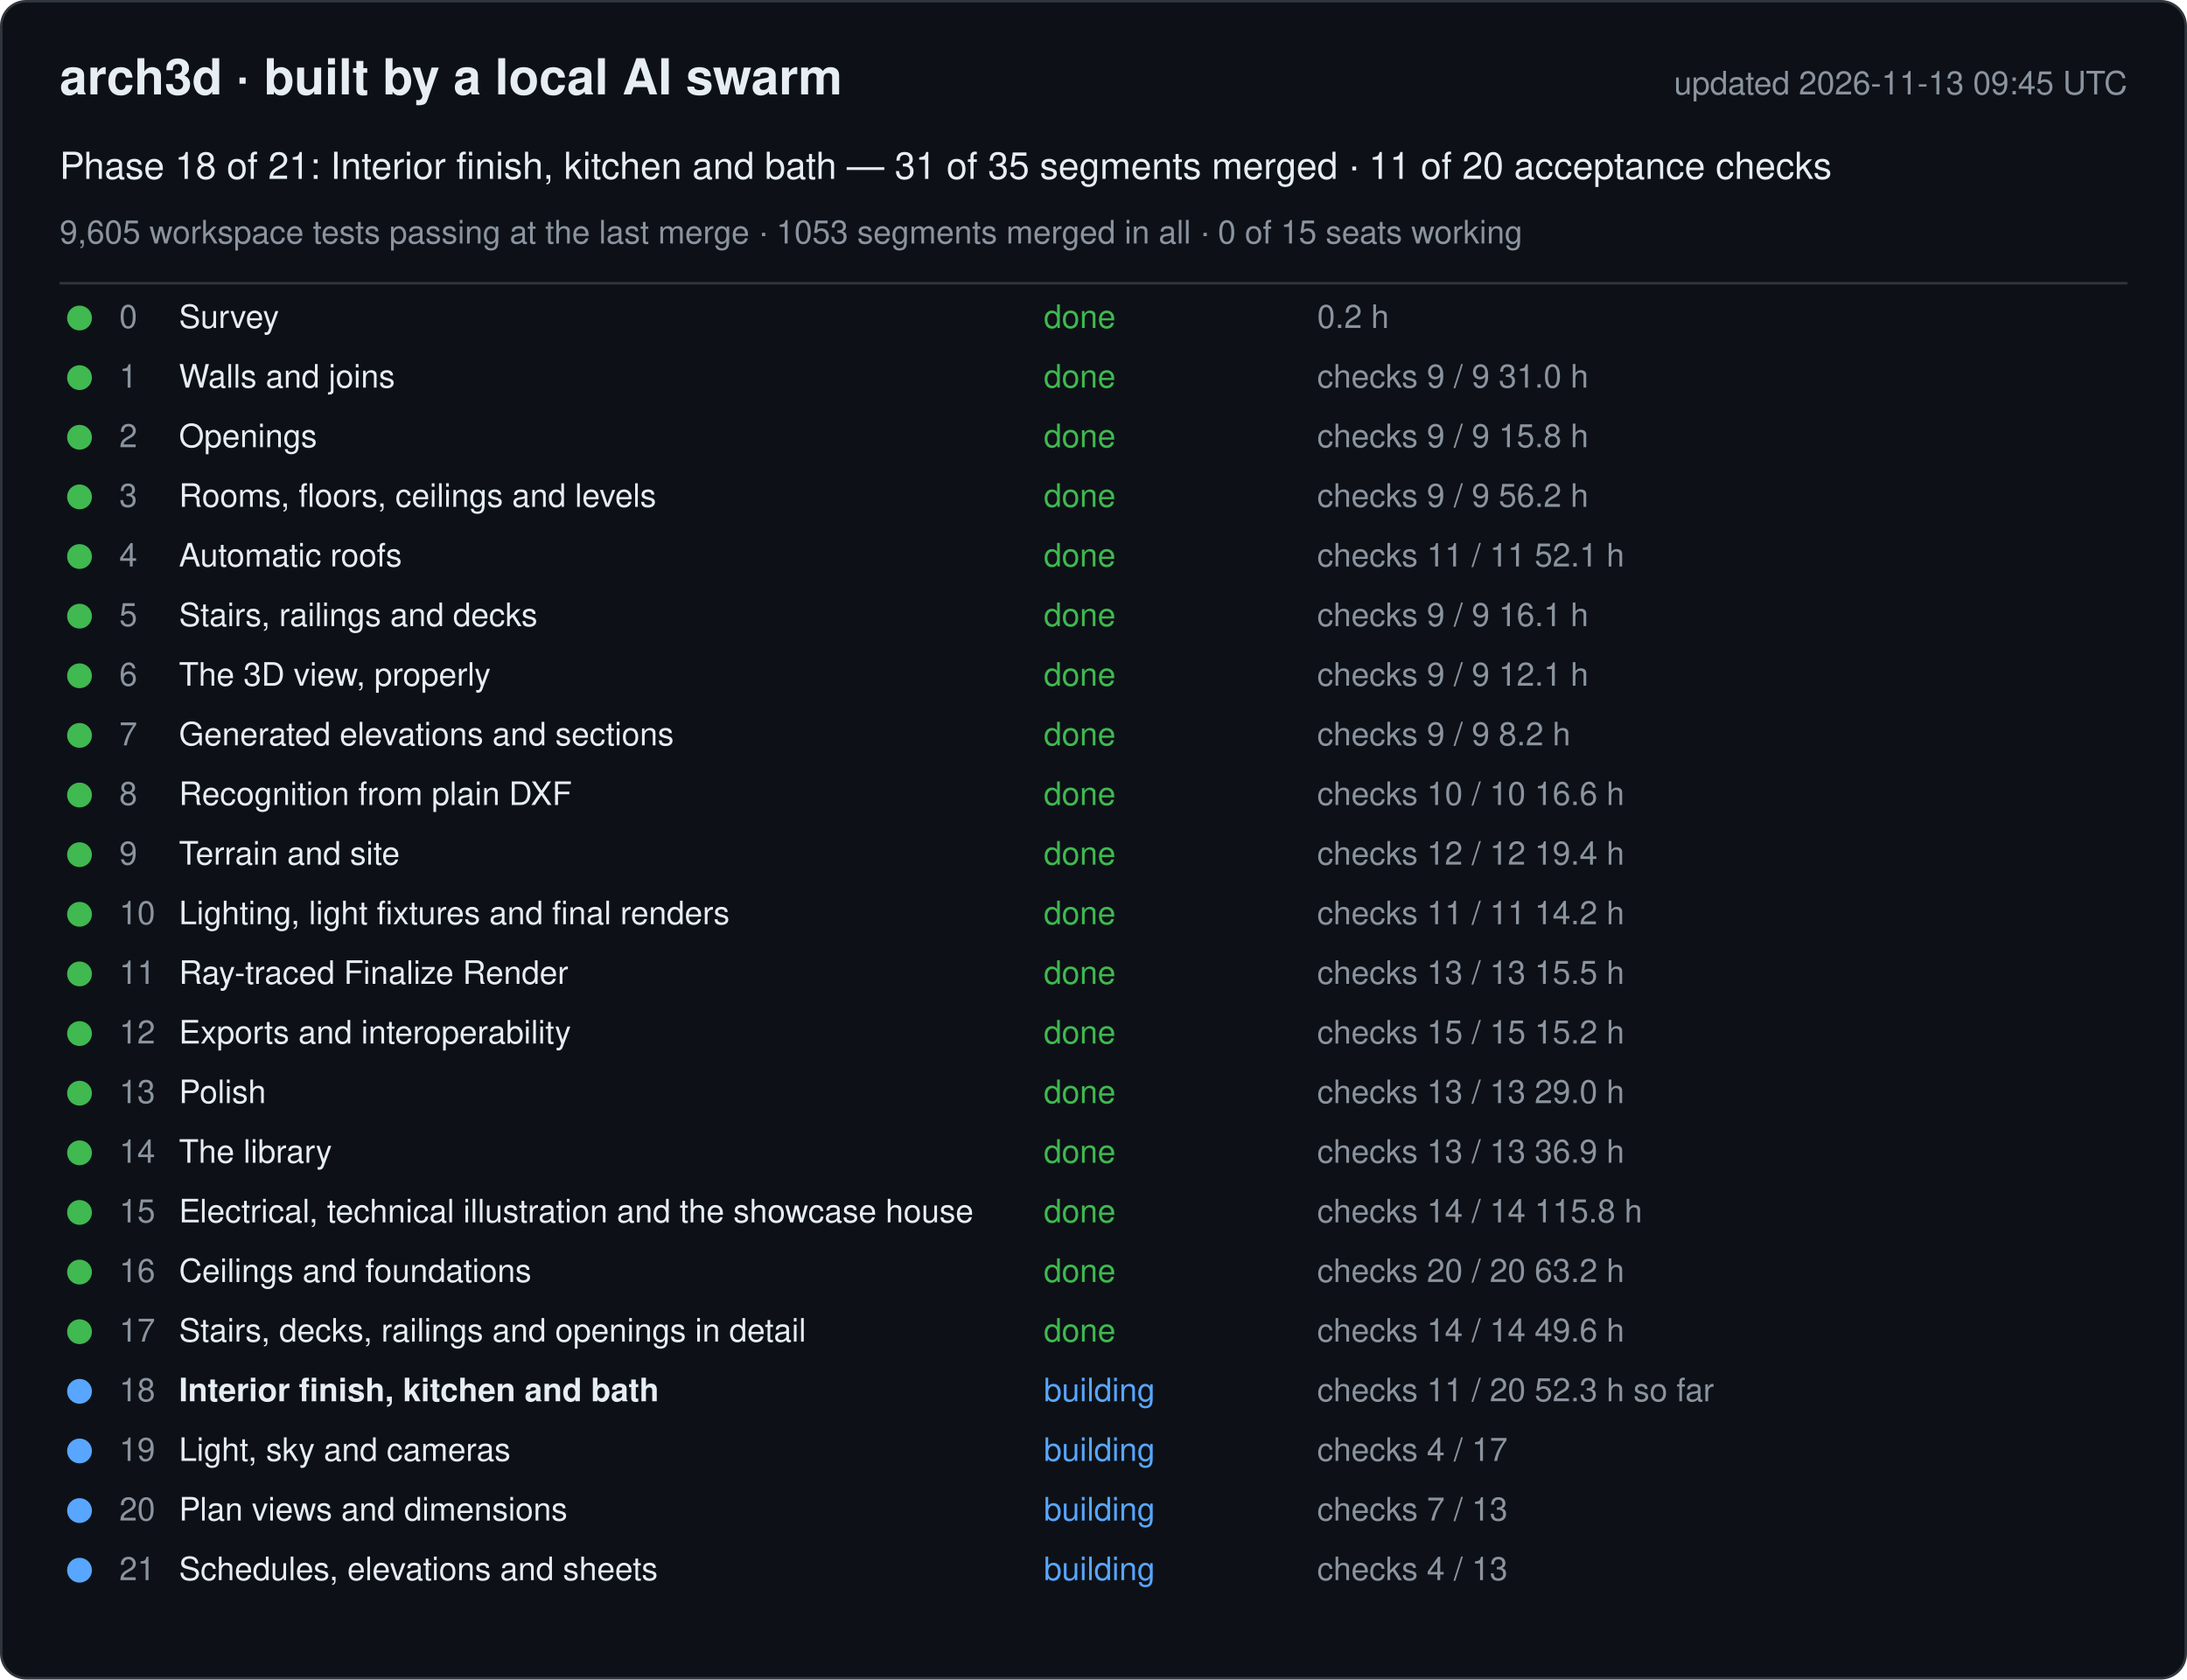
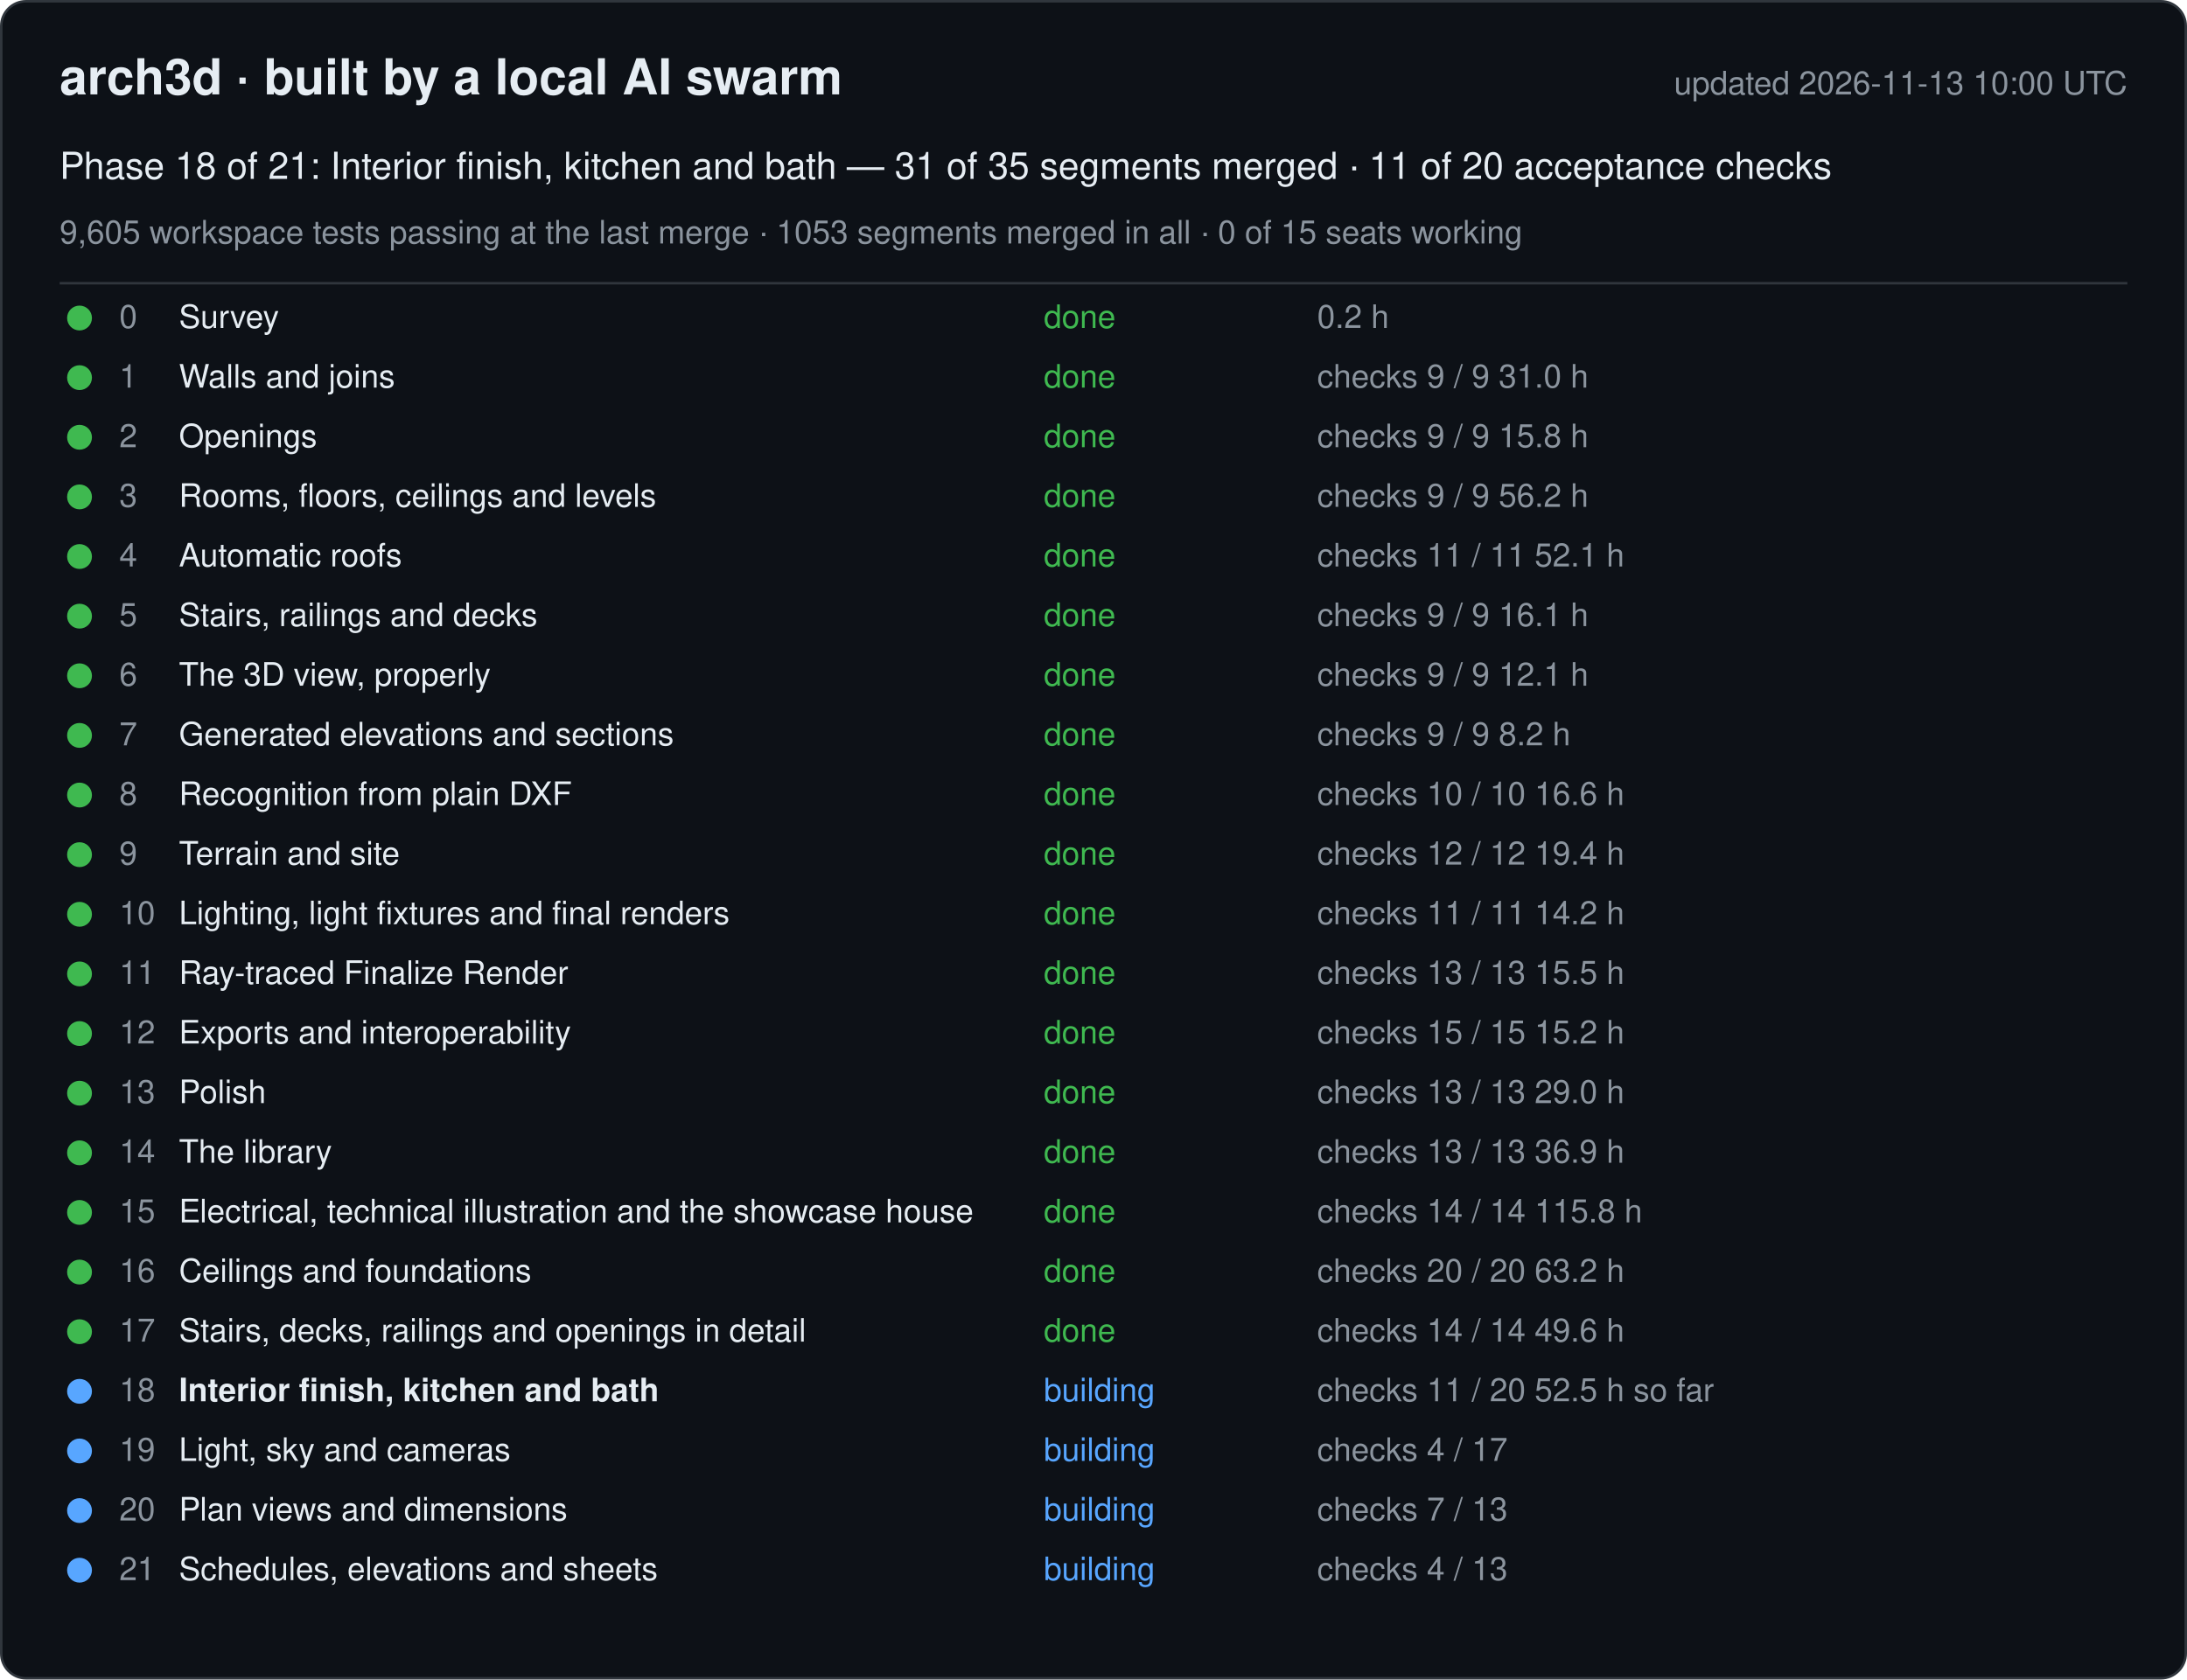
<svg xmlns="http://www.w3.org/2000/svg" width="880" height="676" viewBox="0 0 880 676" font-family="-apple-system, Segoe UI, Helvetica, Arial, sans-serif">
  <rect x="0.5" y="0.5" width="879" height="675" rx="10" fill="#0d1117" stroke="#30363d" />
  <text x="24" y="38" font-size="20" font-weight="600" fill="#e6edf3">arch3d · built by a local AI swarm</text>
-   <text x="856" y="38" font-size="13" fill="#8b949e" text-anchor="end">updated 2026-11-13 09:45 UTC</text>
+   <text x="856" y="38" font-size="13" fill="#8b949e" text-anchor="end">updated 2026-11-13 10:00 UTC</text>
  <text x="24" y="72" font-size="15" fill="#e6edf3">Phase 18 of 21: Interior finish, kitchen and bath — 31 of 35 segments merged · 11 of 20 acceptance checks</text>
  <text x="24" y="98" font-size="13" fill="#8b949e">9,605 workspace tests passing at the last merge · 1053 segments merged in all · 0 of 15 seats working</text>
  <line x1="24" y1="114" x2="856" y2="114" stroke="#30363d" />
  <g data-phase="0">
    <circle cx="32" cy="128" r="5" fill="#3fb950" />
    <text x="48" y="132" font-size="13" fill="#8b949e">0</text>
    <text x="72" y="132" font-size="13" fill="#e6edf3">Survey</text>
    <text x="420" y="132" font-size="13" fill="#3fb950">done</text>
    <text x="530" y="132" font-size="13" fill="#8b949e">0.2 h</text>
  </g>
  <g data-phase="1">
    <circle cx="32" cy="152" r="5" fill="#3fb950" />
    <text x="48" y="156" font-size="13" fill="#8b949e">1</text>
    <text x="72" y="156" font-size="13" fill="#e6edf3">Walls and joins</text>
    <text x="420" y="156" font-size="13" fill="#3fb950">done</text>
    <text x="530" y="156" font-size="13" fill="#8b949e">checks 9 / 9   31.0 h</text>
  </g>
  <g data-phase="2">
    <circle cx="32" cy="176" r="5" fill="#3fb950" />
    <text x="48" y="180" font-size="13" fill="#8b949e">2</text>
    <text x="72" y="180" font-size="13" fill="#e6edf3">Openings</text>
    <text x="420" y="180" font-size="13" fill="#3fb950">done</text>
    <text x="530" y="180" font-size="13" fill="#8b949e">checks 9 / 9   15.8 h</text>
  </g>
  <g data-phase="3">
    <circle cx="32" cy="200" r="5" fill="#3fb950" />
    <text x="48" y="204" font-size="13" fill="#8b949e">3</text>
    <text x="72" y="204" font-size="13" fill="#e6edf3">Rooms, floors, ceilings and levels</text>
    <text x="420" y="204" font-size="13" fill="#3fb950">done</text>
    <text x="530" y="204" font-size="13" fill="#8b949e">checks 9 / 9   56.2 h</text>
  </g>
  <g data-phase="4">
    <circle cx="32" cy="224" r="5" fill="#3fb950" />
    <text x="48" y="228" font-size="13" fill="#8b949e">4</text>
    <text x="72" y="228" font-size="13" fill="#e6edf3">Automatic roofs</text>
    <text x="420" y="228" font-size="13" fill="#3fb950">done</text>
    <text x="530" y="228" font-size="13" fill="#8b949e">checks 11 / 11   52.1 h</text>
  </g>
  <g data-phase="5">
    <circle cx="32" cy="248" r="5" fill="#3fb950" />
    <text x="48" y="252" font-size="13" fill="#8b949e">5</text>
    <text x="72" y="252" font-size="13" fill="#e6edf3">Stairs, railings and decks</text>
    <text x="420" y="252" font-size="13" fill="#3fb950">done</text>
    <text x="530" y="252" font-size="13" fill="#8b949e">checks 9 / 9   16.1 h</text>
  </g>
  <g data-phase="6">
    <circle cx="32" cy="272" r="5" fill="#3fb950" />
    <text x="48" y="276" font-size="13" fill="#8b949e">6</text>
    <text x="72" y="276" font-size="13" fill="#e6edf3">The 3D view, properly</text>
    <text x="420" y="276" font-size="13" fill="#3fb950">done</text>
    <text x="530" y="276" font-size="13" fill="#8b949e">checks 9 / 9   12.1 h</text>
  </g>
  <g data-phase="7">
    <circle cx="32" cy="296" r="5" fill="#3fb950" />
    <text x="48" y="300" font-size="13" fill="#8b949e">7</text>
    <text x="72" y="300" font-size="13" fill="#e6edf3">Generated elevations and sections</text>
    <text x="420" y="300" font-size="13" fill="#3fb950">done</text>
    <text x="530" y="300" font-size="13" fill="#8b949e">checks 9 / 9   8.2 h</text>
  </g>
  <g data-phase="8">
    <circle cx="32" cy="320" r="5" fill="#3fb950" />
    <text x="48" y="324" font-size="13" fill="#8b949e">8</text>
    <text x="72" y="324" font-size="13" fill="#e6edf3">Recognition from plain DXF</text>
    <text x="420" y="324" font-size="13" fill="#3fb950">done</text>
    <text x="530" y="324" font-size="13" fill="#8b949e">checks 10 / 10   16.6 h</text>
  </g>
  <g data-phase="9">
    <circle cx="32" cy="344" r="5" fill="#3fb950" />
    <text x="48" y="348" font-size="13" fill="#8b949e">9</text>
    <text x="72" y="348" font-size="13" fill="#e6edf3">Terrain and site</text>
    <text x="420" y="348" font-size="13" fill="#3fb950">done</text>
    <text x="530" y="348" font-size="13" fill="#8b949e">checks 12 / 12   19.4 h</text>
  </g>
  <g data-phase="10">
    <circle cx="32" cy="368" r="5" fill="#3fb950" />
    <text x="48" y="372" font-size="13" fill="#8b949e">10</text>
    <text x="72" y="372" font-size="13" fill="#e6edf3">Lighting, light fixtures and final renders</text>
    <text x="420" y="372" font-size="13" fill="#3fb950">done</text>
    <text x="530" y="372" font-size="13" fill="#8b949e">checks 11 / 11   14.2 h</text>
  </g>
  <g data-phase="11">
    <circle cx="32" cy="392" r="5" fill="#3fb950" />
    <text x="48" y="396" font-size="13" fill="#8b949e">11</text>
    <text x="72" y="396" font-size="13" fill="#e6edf3">Ray-traced Finalize Render</text>
    <text x="420" y="396" font-size="13" fill="#3fb950">done</text>
    <text x="530" y="396" font-size="13" fill="#8b949e">checks 13 / 13   15.5 h</text>
  </g>
  <g data-phase="12">
    <circle cx="32" cy="416" r="5" fill="#3fb950" />
    <text x="48" y="420" font-size="13" fill="#8b949e">12</text>
    <text x="72" y="420" font-size="13" fill="#e6edf3">Exports and interoperability</text>
    <text x="420" y="420" font-size="13" fill="#3fb950">done</text>
    <text x="530" y="420" font-size="13" fill="#8b949e">checks 15 / 15   15.2 h</text>
  </g>
  <g data-phase="13">
    <circle cx="32" cy="440" r="5" fill="#3fb950" />
    <text x="48" y="444" font-size="13" fill="#8b949e">13</text>
    <text x="72" y="444" font-size="13" fill="#e6edf3">Polish</text>
    <text x="420" y="444" font-size="13" fill="#3fb950">done</text>
    <text x="530" y="444" font-size="13" fill="#8b949e">checks 13 / 13   29.0 h</text>
  </g>
  <g data-phase="14">
    <circle cx="32" cy="464" r="5" fill="#3fb950" />
    <text x="48" y="468" font-size="13" fill="#8b949e">14</text>
    <text x="72" y="468" font-size="13" fill="#e6edf3">The library</text>
    <text x="420" y="468" font-size="13" fill="#3fb950">done</text>
    <text x="530" y="468" font-size="13" fill="#8b949e">checks 13 / 13   36.9 h</text>
  </g>
  <g data-phase="15">
    <circle cx="32" cy="488" r="5" fill="#3fb950" />
    <text x="48" y="492" font-size="13" fill="#8b949e">15</text>
    <text x="72" y="492" font-size="13" fill="#e6edf3">Electrical, technical illustration and the showcase house</text>
    <text x="420" y="492" font-size="13" fill="#3fb950">done</text>
    <text x="530" y="492" font-size="13" fill="#8b949e">checks 14 / 14   115.8 h</text>
  </g>
  <g data-phase="16">
    <circle cx="32" cy="512" r="5" fill="#3fb950" />
    <text x="48" y="516" font-size="13" fill="#8b949e">16</text>
    <text x="72" y="516" font-size="13" fill="#e6edf3">Ceilings and foundations</text>
    <text x="420" y="516" font-size="13" fill="#3fb950">done</text>
    <text x="530" y="516" font-size="13" fill="#8b949e">checks 20 / 20   63.2 h</text>
  </g>
  <g data-phase="17">
    <circle cx="32" cy="536" r="5" fill="#3fb950" />
    <text x="48" y="540" font-size="13" fill="#8b949e">17</text>
    <text x="72" y="540" font-size="13" fill="#e6edf3">Stairs, decks, railings and openings in detail</text>
    <text x="420" y="540" font-size="13" fill="#3fb950">done</text>
    <text x="530" y="540" font-size="13" fill="#8b949e">checks 14 / 14   49.6 h</text>
  </g>
  <g data-phase="18">
    <circle cx="32" cy="560" r="5" fill="#58a6ff" />
    <text x="48" y="564" font-size="13" fill="#8b949e">18</text>
    <text x="72" y="564" font-size="13" fill="#e6edf3" font-weight="600">Interior finish, kitchen and bath</text>
    <text x="420" y="564" font-size="13" fill="#58a6ff">building</text>
-     <text x="530" y="564" font-size="13" fill="#8b949e">checks 11 / 20   52.3 h so far</text>
+     <text x="530" y="564" font-size="13" fill="#8b949e">checks 11 / 20   52.5 h so far</text>
  </g>
  <g data-phase="19">
    <circle cx="32" cy="584" r="5" fill="#58a6ff" />
    <text x="48" y="588" font-size="13" fill="#8b949e">19</text>
    <text x="72" y="588" font-size="13" fill="#e6edf3">Light, sky and cameras</text>
    <text x="420" y="588" font-size="13" fill="#58a6ff">building</text>
    <text x="530" y="588" font-size="13" fill="#8b949e">checks 4 / 17</text>
  </g>
  <g data-phase="20">
    <circle cx="32" cy="608" r="5" fill="#58a6ff" />
    <text x="48" y="612" font-size="13" fill="#8b949e">20</text>
    <text x="72" y="612" font-size="13" fill="#e6edf3">Plan views and dimensions</text>
    <text x="420" y="612" font-size="13" fill="#58a6ff">building</text>
    <text x="530" y="612" font-size="13" fill="#8b949e">checks 7 / 13</text>
  </g>
  <g data-phase="21">
    <circle cx="32" cy="632" r="5" fill="#58a6ff" />
    <text x="48" y="636" font-size="13" fill="#8b949e">21</text>
    <text x="72" y="636" font-size="13" fill="#e6edf3">Schedules, elevations and sheets</text>
    <text x="420" y="636" font-size="13" fill="#58a6ff">building</text>
    <text x="530" y="636" font-size="13" fill="#8b949e">checks 4 / 13</text>
  </g>
</svg>
